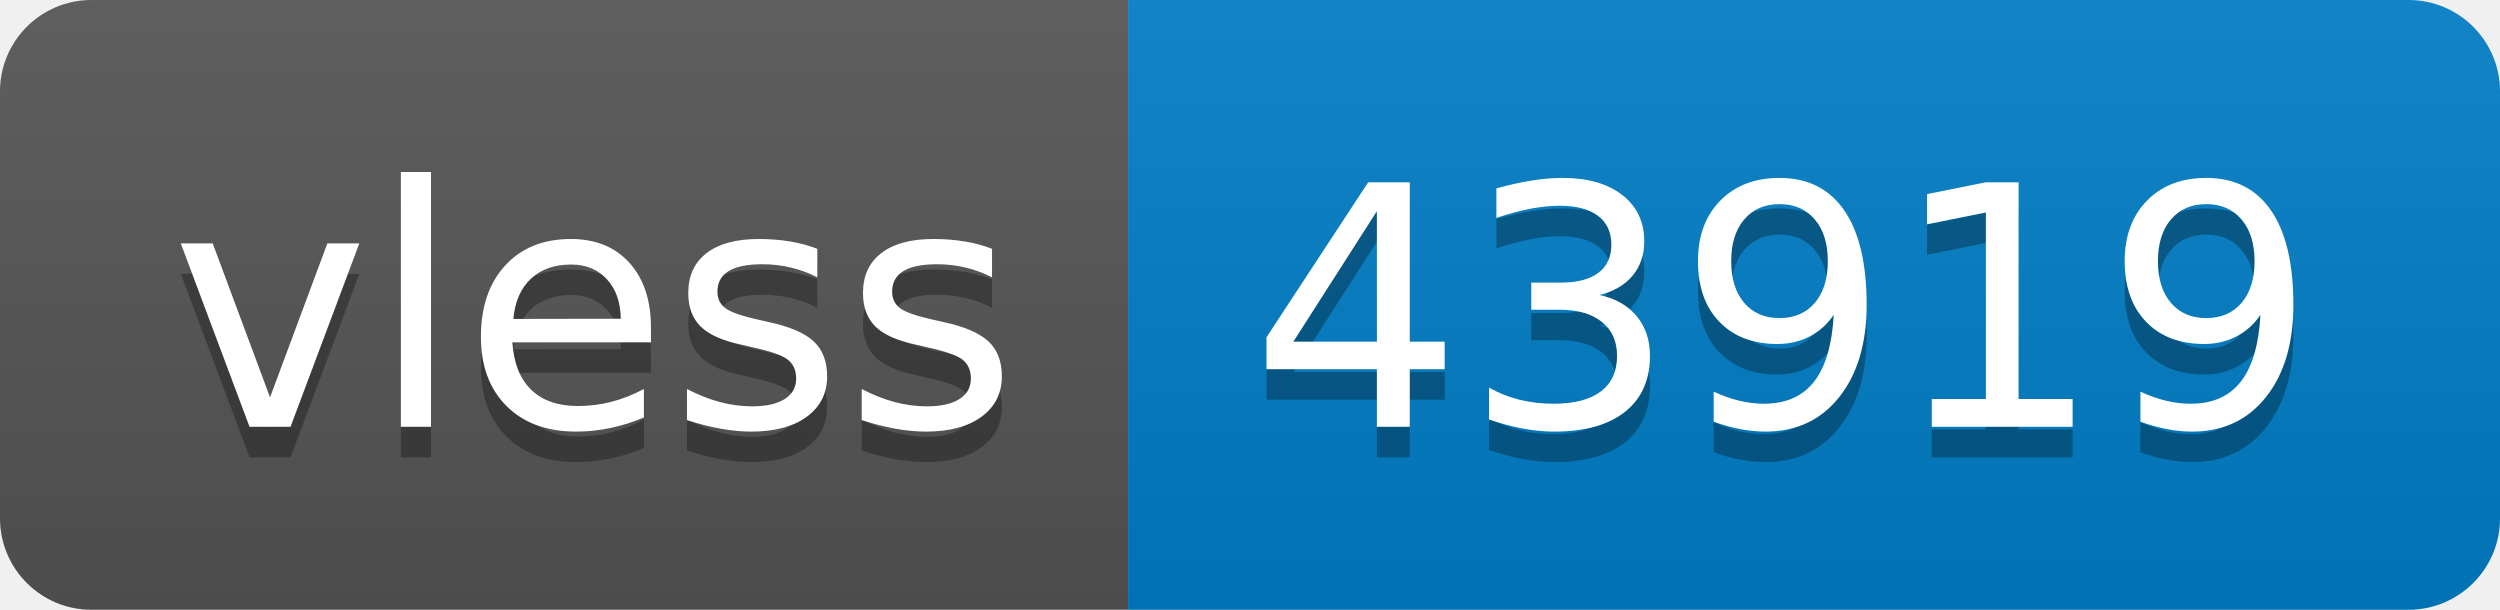
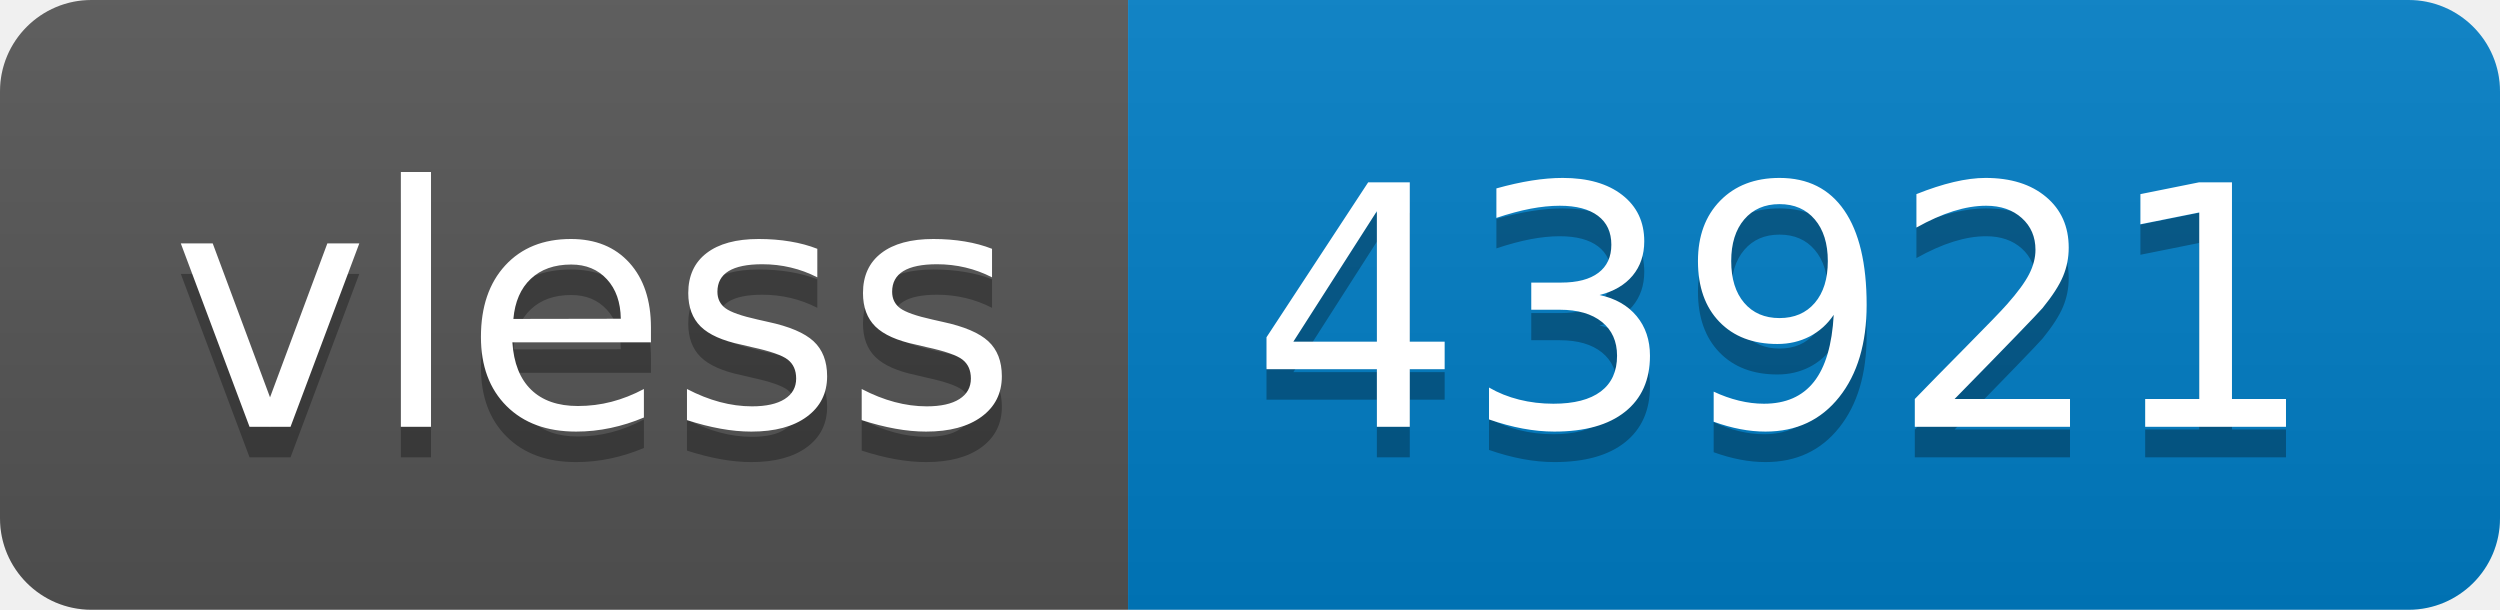
- <svg xmlns="http://www.w3.org/2000/svg" width="82" height="20" role="img" aria-label="vless: 43919">
+ <svg xmlns="http://www.w3.org/2000/svg" width="82" height="20" role="img" aria-label="vless: 43921">
  <linearGradient id="s" x2="0" y2="100%">
    <stop offset="0" stop-color="#bbb" stop-opacity=".1" />
    <stop offset="1" stop-opacity=".1" />
  </linearGradient>
  <clipPath id="r">
    <rect width="82" height="20" rx="3" fill="#fff" />
  </clipPath>
  <g clip-path="url(#r)">
    <rect width="37" height="20" fill="#555" />
    <rect x="37" width="45" height="20" fill="#007ec6" />
    <rect width="82" height="20" fill="url(#s)" />
  </g>
  <g fill="#fff" text-anchor="middle" font-family="Verdana,Geneva,DejaVu Sans,sans-serif" text-rendering="geometricPrecision" font-size="110">
    <text aria-hidden="true" x="195" y="150" fill="#010101" fill-opacity=".3" transform="scale(.1)" textLength="270">vless</text>
    <text x="195" y="140" transform="scale(.1)" fill="#fff" textLength="270">vless</text>
-     <text aria-hidden="true" x="585" y="150" fill="#010101" fill-opacity=".3" transform="scale(.1)" textLength="350">43919</text>
-     <text x="585" y="140" transform="scale(.1)" fill="#fff" textLength="350">43919</text>
+     <text aria-hidden="true" x="585" y="150" fill="#010101" fill-opacity=".3" transform="scale(.1)" textLength="350">43921</text>
+     <text x="585" y="140" transform="scale(.1)" fill="#fff" textLength="350">43921</text>
  </g>
</svg>
